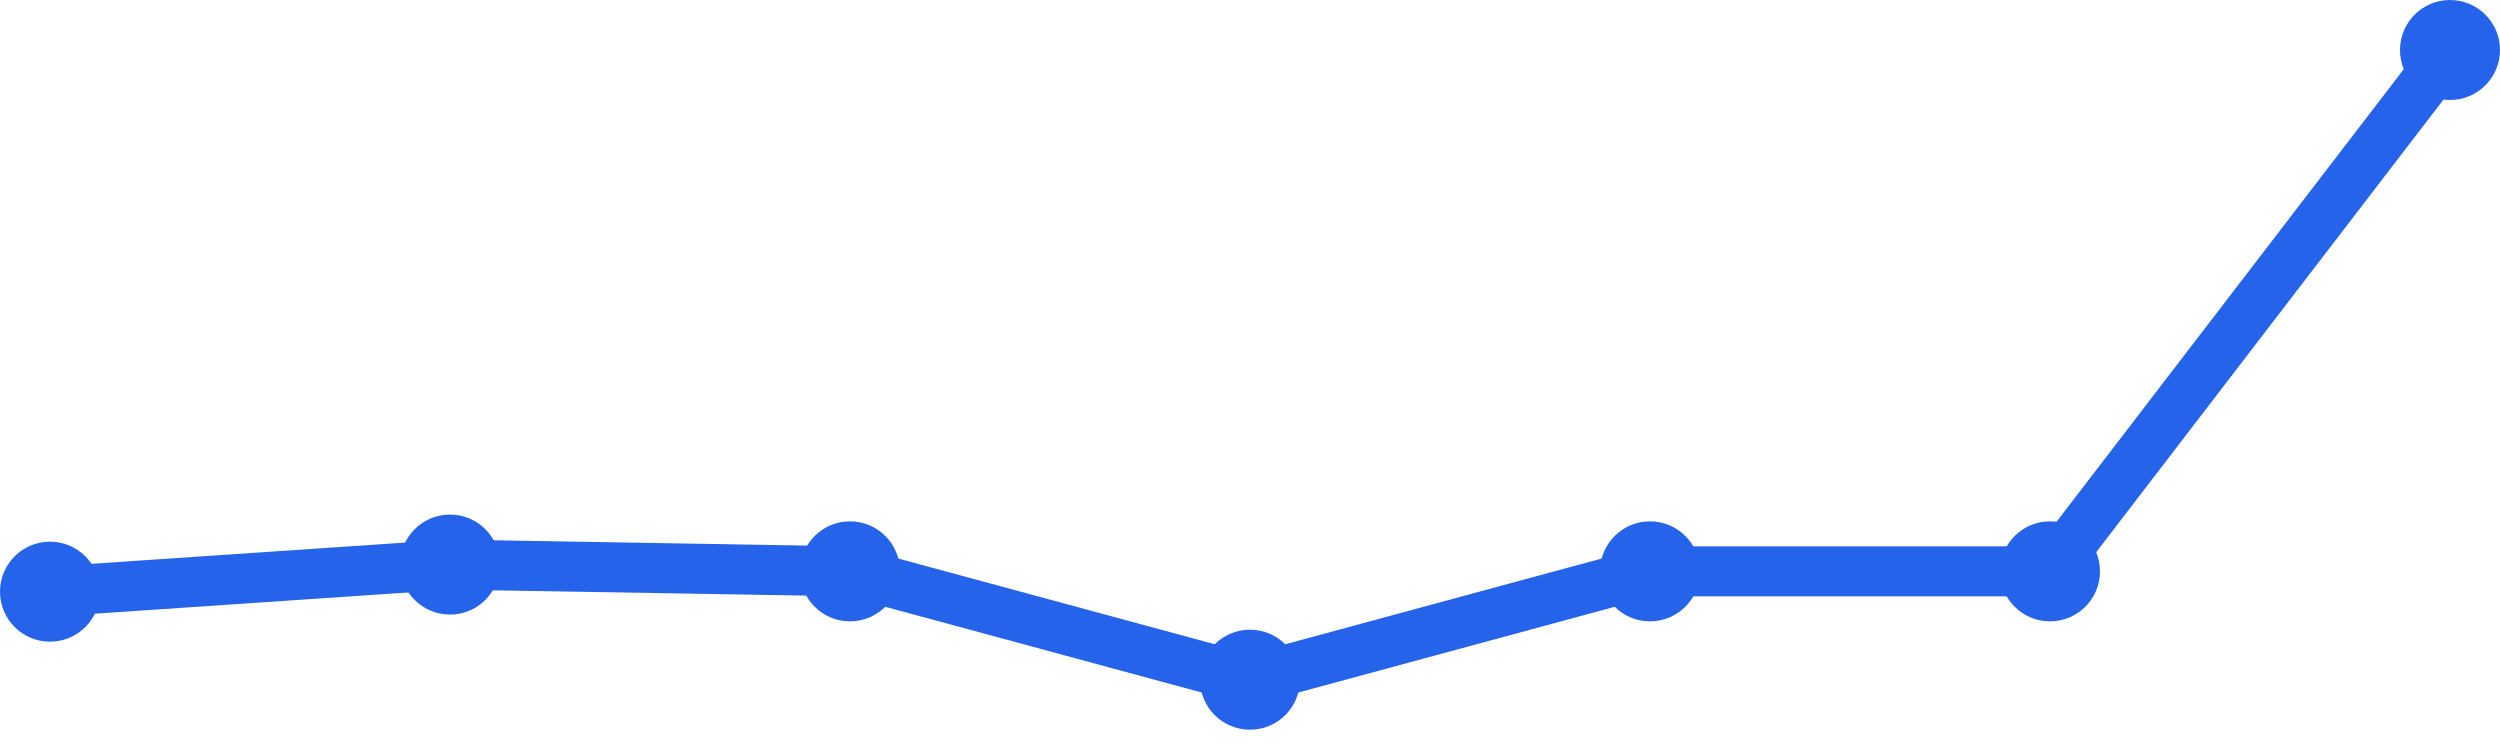
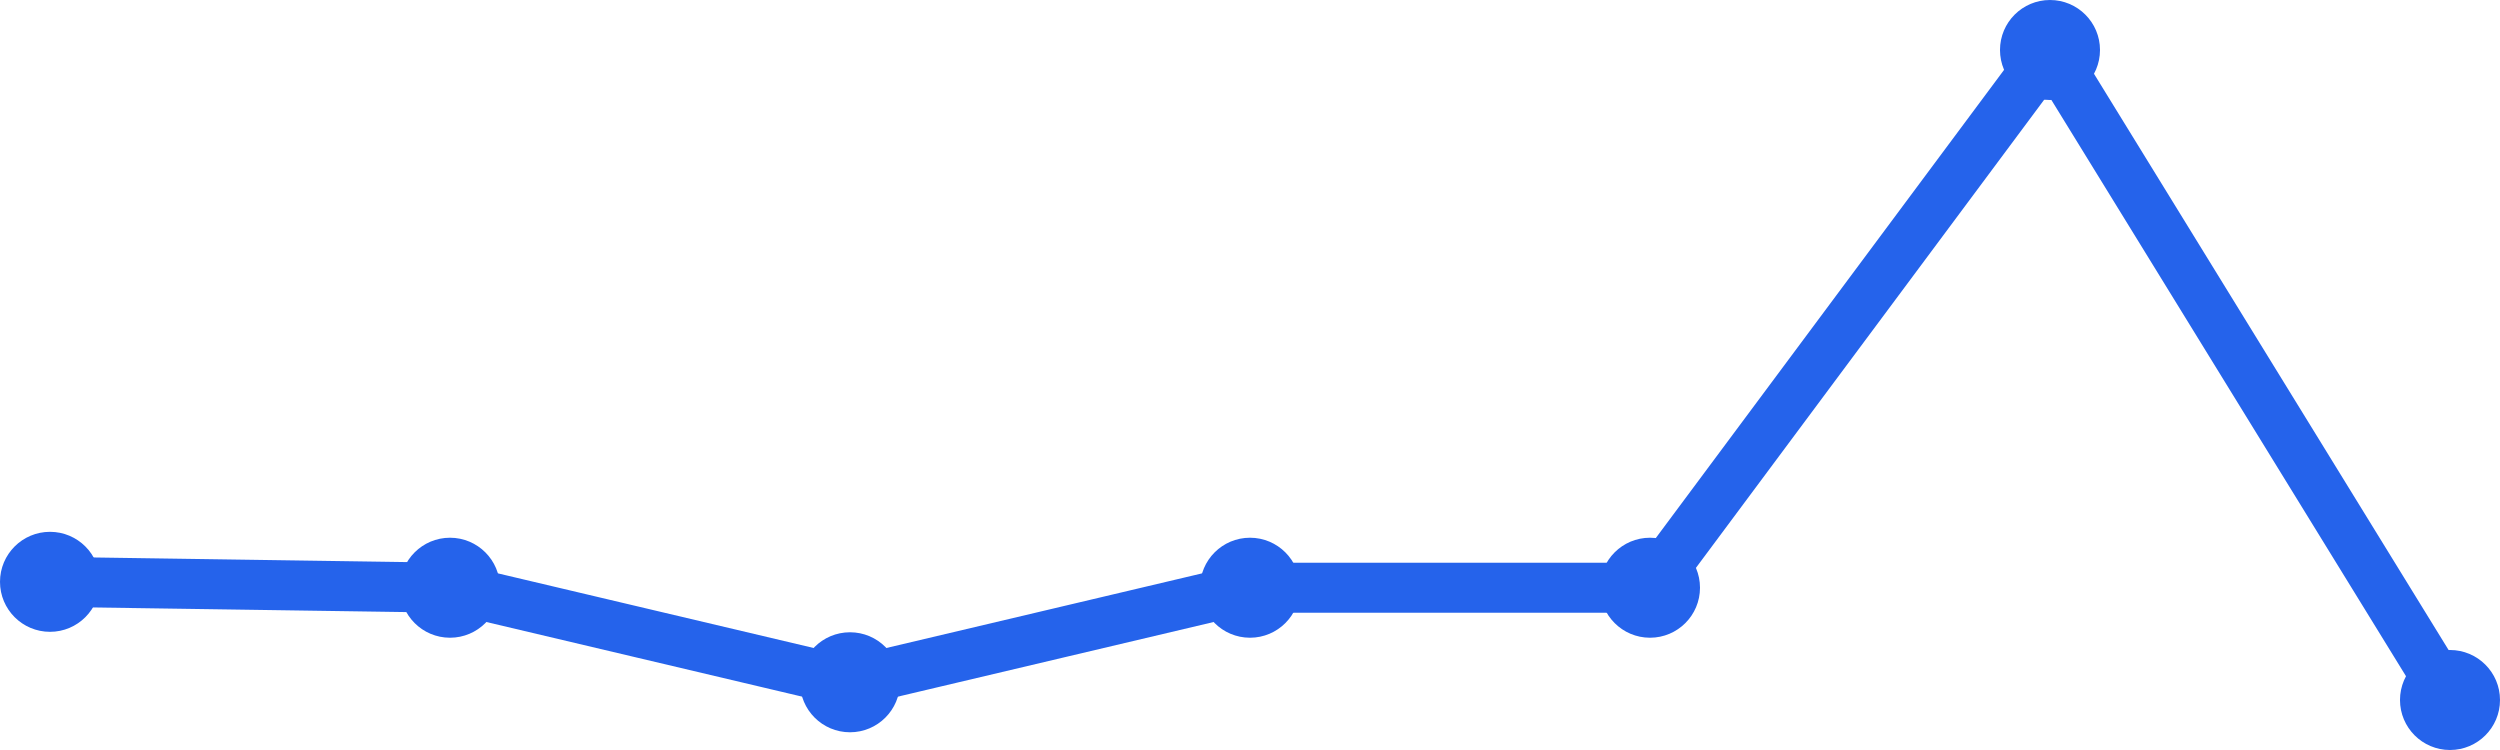
<svg xmlns="http://www.w3.org/2000/svg" width="100" height="30" viewBox="0 0 100 30">
-   <path d="M 2,23.667 L 18,22.583 L 34,22.854 L 50,27.188 L 66,22.854 L 82,22.854 L 98,2" fill="none" stroke="#2563eb" stroke-width="2" stroke-linecap="round" stroke-linejoin="round" />
-   <circle cx="2" cy="23.667" r="2" fill="#2563eb" />
-   <circle cx="18" cy="22.583" r="2" fill="#2563eb" />
-   <circle cx="34" cy="22.854" r="2" fill="#2563eb" />
-   <circle cx="50" cy="27.188" r="2" fill="#2563eb" />
-   <circle cx="66" cy="22.854" r="2" fill="#2563eb" />
-   <circle cx="82" cy="22.854" r="2" fill="#2563eb" />
-   <circle cx="98" cy="2" r="2" fill="#2563eb" />
+   <path d="M 2,23.273 L 18,23.509 L 34,27.291 L 50,23.509 L 66,23.509 L 82,2 L 98,28" fill="none" stroke="#2563eb" stroke-width="2" stroke-linecap="round" stroke-linejoin="round" />
+   <circle cx="2" cy="23.273" r="2" fill="#2563eb" />
+   <circle cx="18" cy="23.509" r="2" fill="#2563eb" />
+   <circle cx="34" cy="27.291" r="2" fill="#2563eb" />
+   <circle cx="50" cy="23.509" r="2" fill="#2563eb" />
+   <circle cx="66" cy="23.509" r="2" fill="#2563eb" />
+   <circle cx="82" cy="2" r="2" fill="#2563eb" />
+   <circle cx="98" cy="28" r="2" fill="#2563eb" />
</svg>
